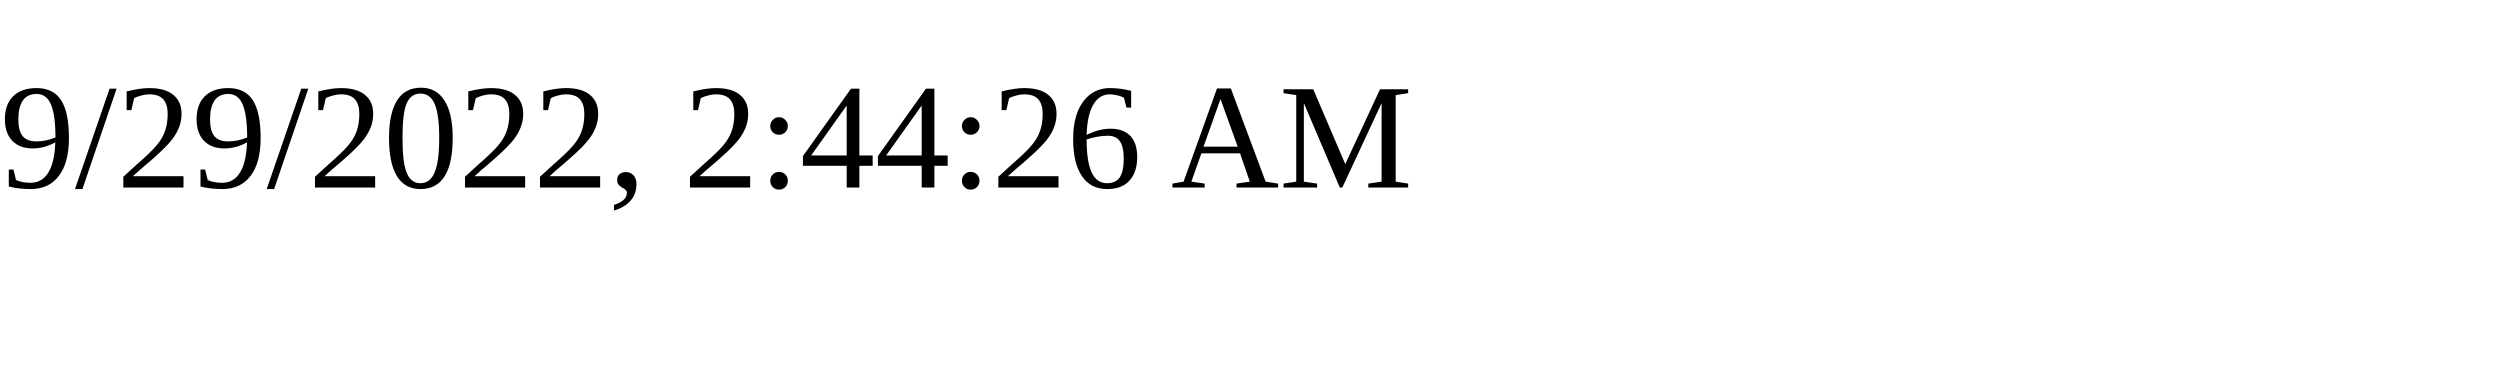
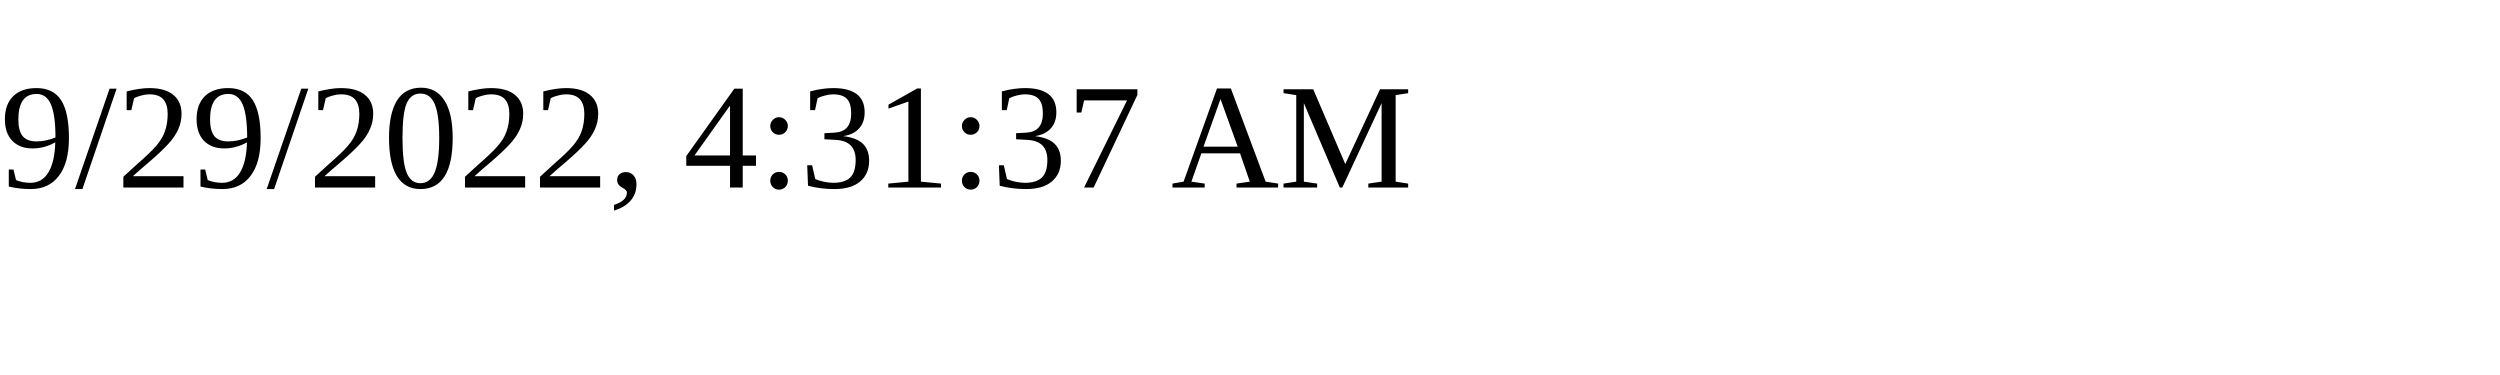
<svg xmlns="http://www.w3.org/2000/svg" height="30" width="200">
-   <text x="0" y="15">9/29/2022, 2:44:26 AM</text>
+   <text x="0" y="15">9/29/2022, 4:31:37 AM</text>
</svg>
